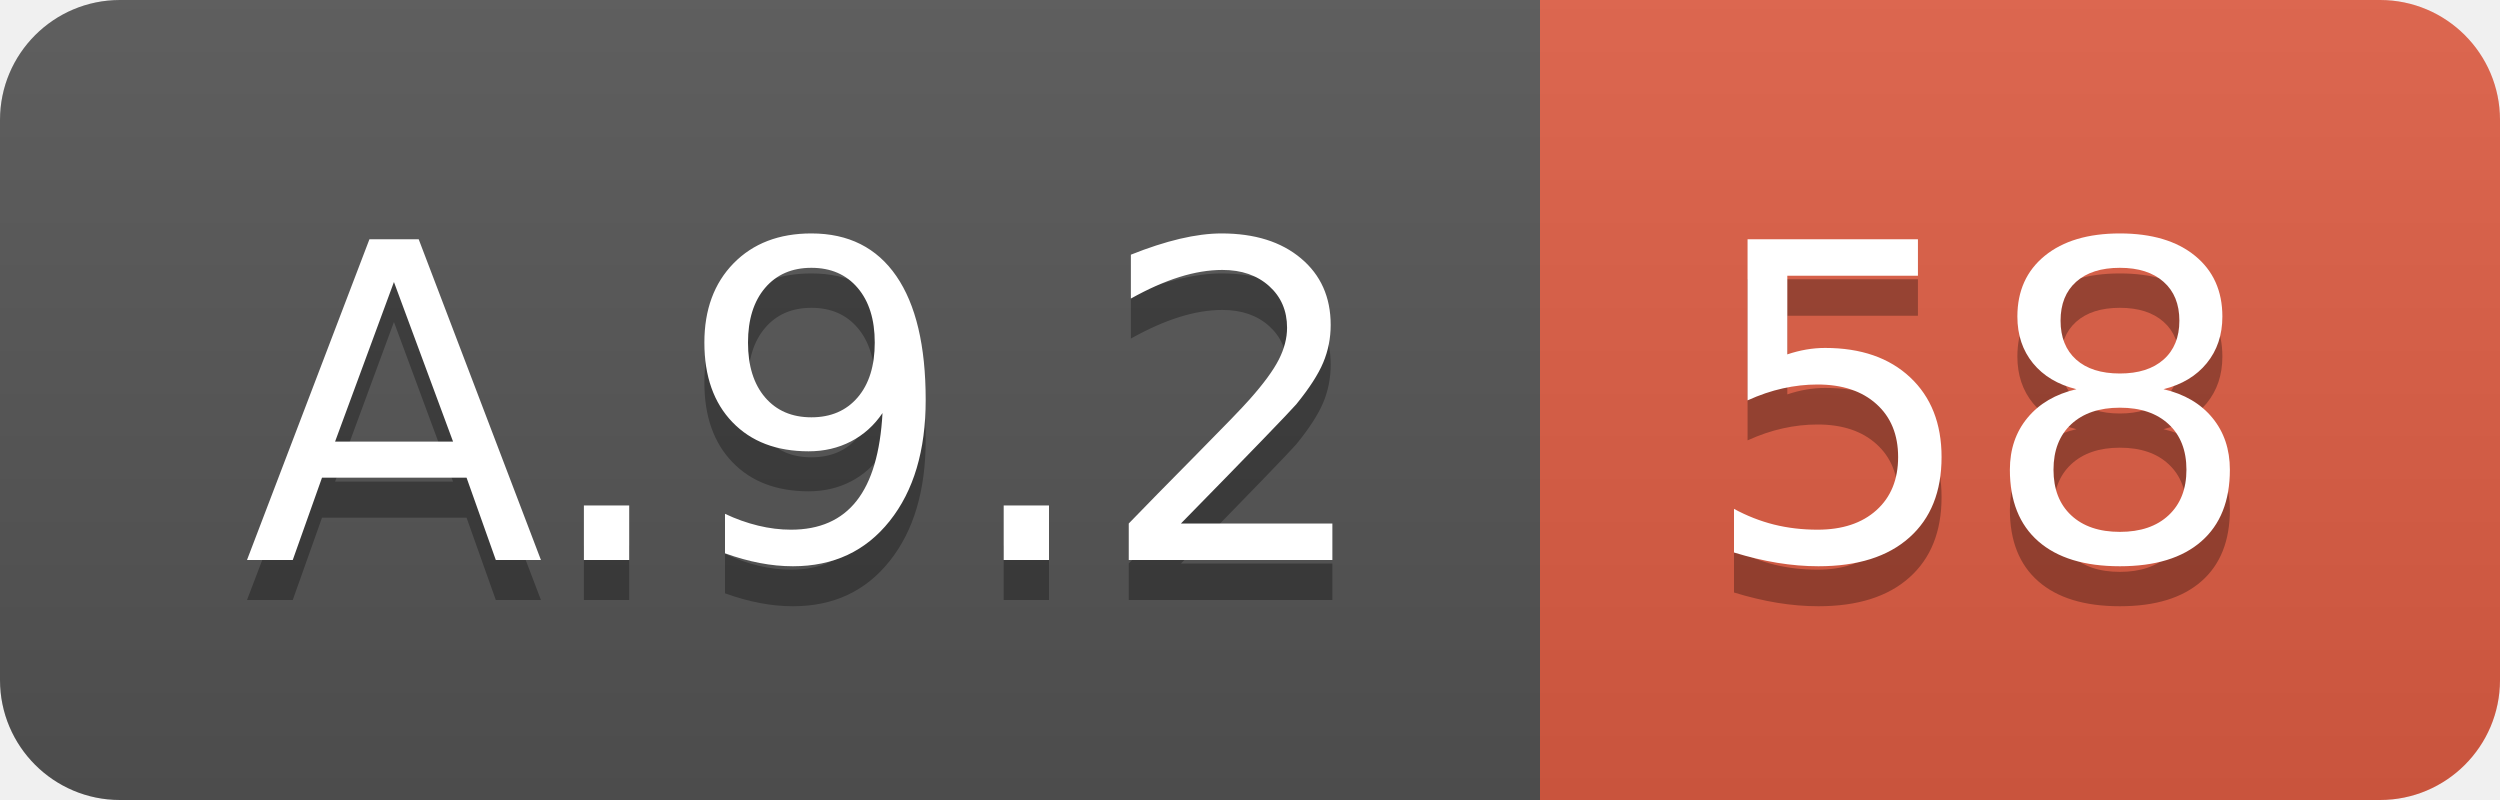
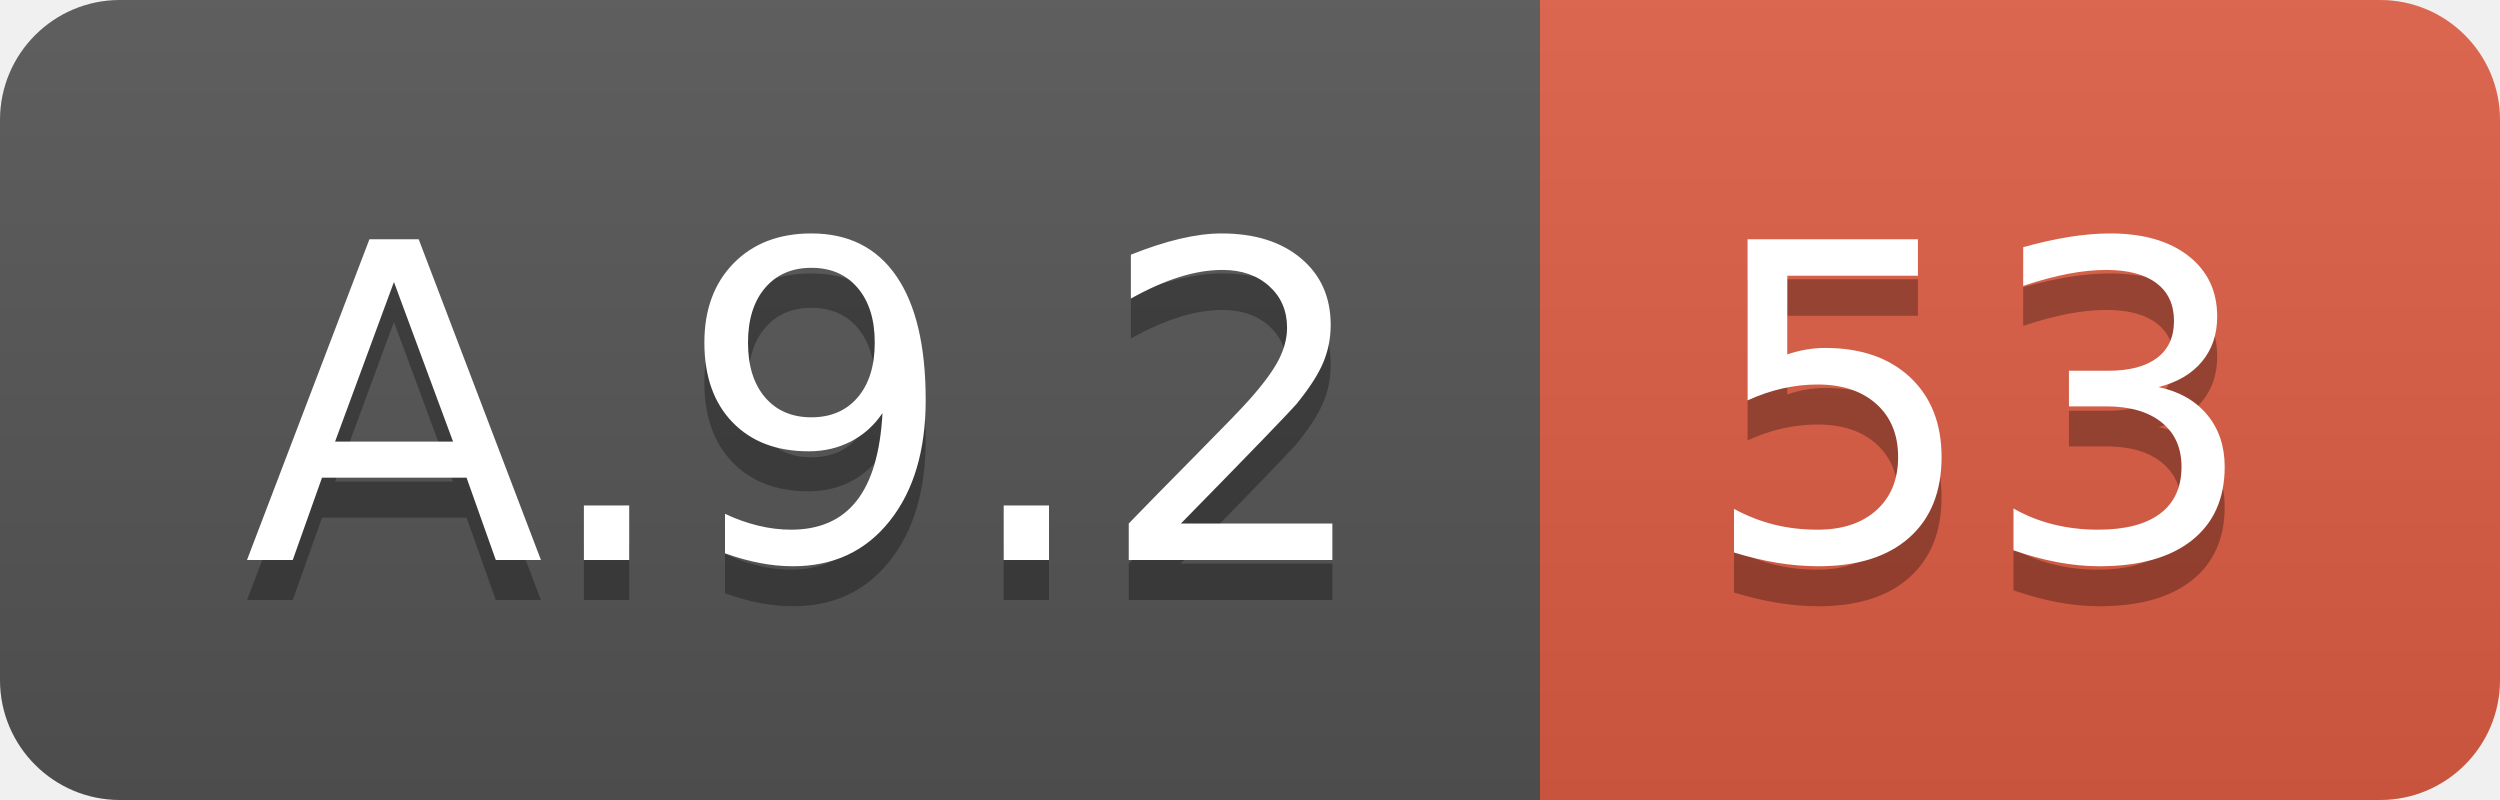
<svg xmlns="http://www.w3.org/2000/svg" width="62.5" height="20">
  <linearGradient id="smooth" x2="0" y2="100%">
    <stop offset="0" stop-color="#bbb" stop-opacity=".1" />
    <stop offset="1" stop-opacity=".1" />
  </linearGradient>
  <clipPath id="round">
    <rect width="62.5" height="20" rx="3" fill="#fff" />
  </clipPath>
  <g clip-path="url(#round)">
    <rect width="38.5" height="20" fill="#555" />
    <rect x="38.5" width="24.0" height="20" fill="#e05d44" />
    <rect width="62.5" height="20" fill="url(#smooth)" />
  </g>
  <g fill="#fff" text-anchor="middle" font-family="DejaVu Sans,Verdana,Geneva,sans-serif" font-size="110">
    <text x="202.5" y="150" fill="#010101" fill-opacity=".3" transform="scale(0.1)" textLength="285.0" lengthAdjust="spacing">A.9.2</text>
    <text x="202.5" y="140" transform="scale(0.1)" textLength="285.0" lengthAdjust="spacing">A.9.2</text>
-     <text x="495.0" y="150" fill="#010101" fill-opacity=".3" transform="scale(0.1)" textLength="140.0" lengthAdjust="spacing">58</text>
-     <text x="495.0" y="140" transform="scale(0.1)" textLength="140.0" lengthAdjust="spacing">58</text>
+     <text x="495.0" y="150" fill="#010101" fill-opacity=".3" transform="scale(0.1)" textLength="140.0" lengthAdjust="spacing">53</text>
+     <text x="495.0" y="140" transform="scale(0.1)" textLength="140.0" lengthAdjust="spacing">53</text>
  </g>
</svg>
